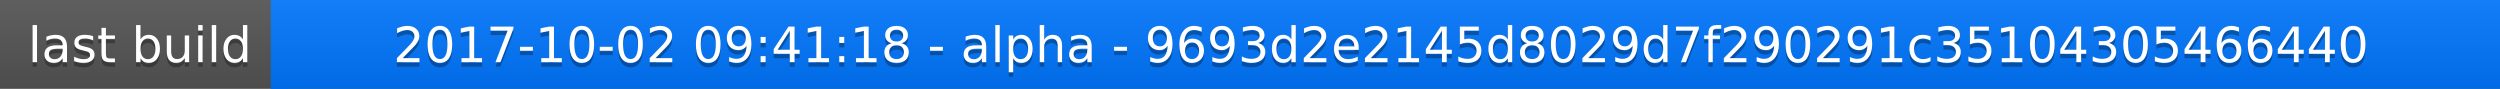
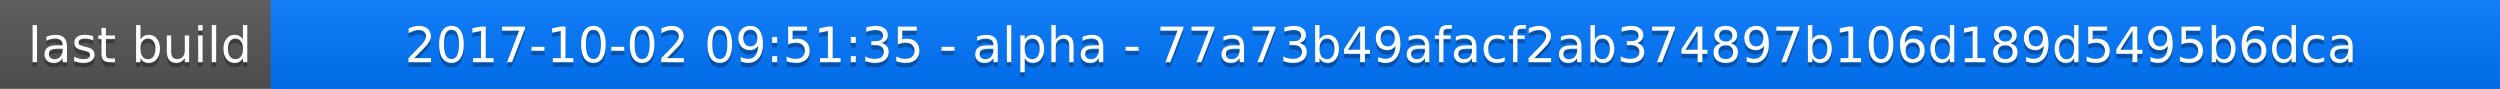
<svg xmlns="http://www.w3.org/2000/svg" width="563" height="20">
  <linearGradient id="a" x2="0" y2="100%">
    <stop offset="0" stop-color="#bbb" stop-opacity=".1" />
    <stop offset="1" stop-opacity=".1" />
  </linearGradient>
  <rect rx="0" width="563" height="20" fill="#555" />
  <rect rx="0" x="61" width="502" height="20" fill="#07f" />
  <path fill="#07f" d="M61 0h4v20h-4z" />
  <rect rx="0" width="563" height="20" fill="url(#a)" />
  <g fill="#fff" text-anchor="middle" font-family="DejaVu Sans,Verdana,Geneva,sans-serif" font-size="11">
    <text x="31.5" y="15" fill="#010101" fill-opacity=".3">last build</text>
    <text x="31.5" y="14">last build</text>
-     <text x="311" y="15" fill="#010101" fill-opacity=".3">2017-10-02 09:41:18 - alpha - 9693d2e2145d8029d7f290291c35104305466440</text>
-     <text x="311" y="14">2017-10-02 09:41:18 - alpha - 9693d2e2145d8029d7f290291c35104305466440</text>
+     <text x="311" y="15" fill="#010101" fill-opacity=".3">2017-10-02 09:51:35 - alpha - 77a73b49afacf2ab374897b106d189d5495b6dca</text>
+     <text x="311" y="14">2017-10-02 09:51:35 - alpha - 77a73b49afacf2ab374897b106d189d5495b6dca</text>
  </g>
</svg>
